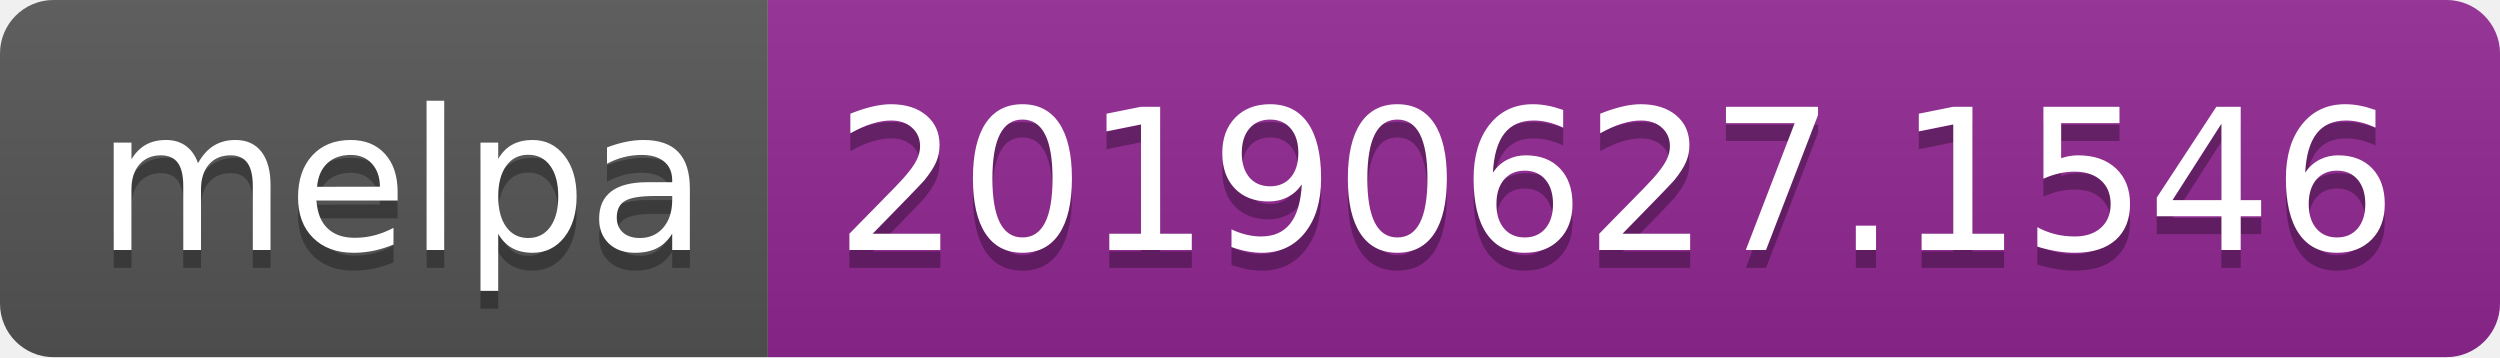
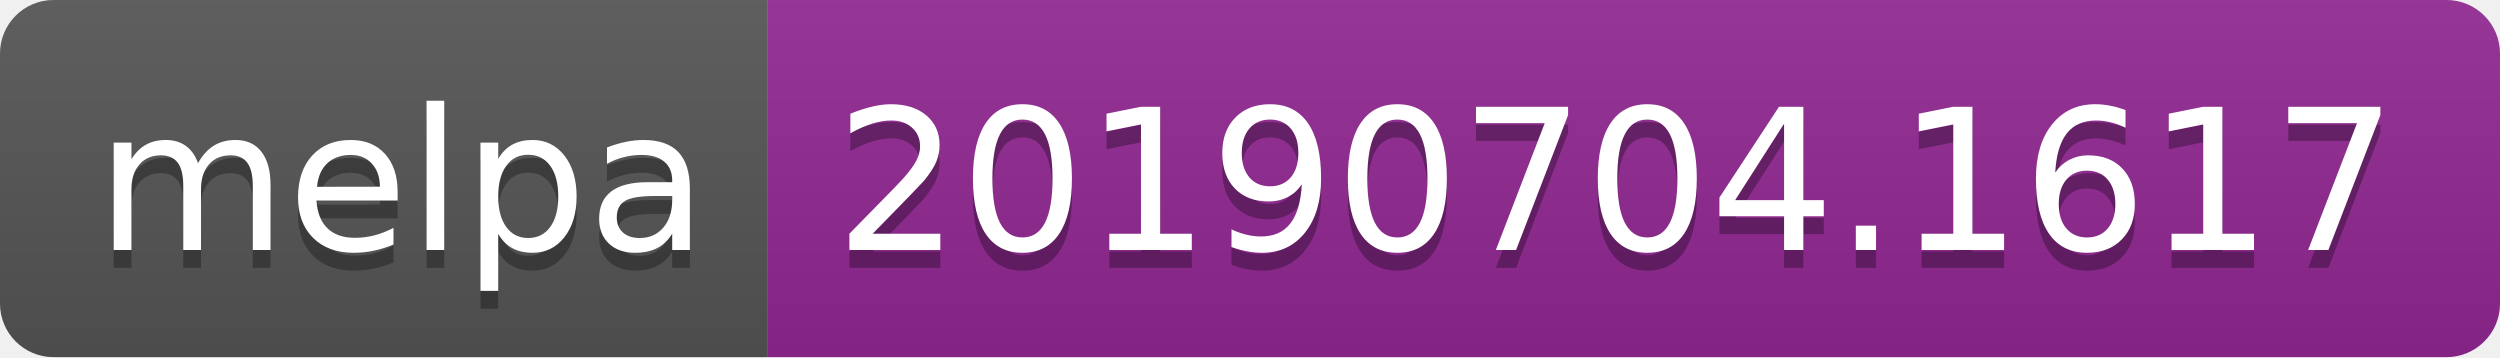
<svg xmlns="http://www.w3.org/2000/svg" width="140" height="20">
  <linearGradient id="b" x2="0" y2="100%">
    <stop offset="0" stop-color="#bbb" stop-opacity=".1" />
    <stop offset="1" stop-opacity=".1" />
  </linearGradient>
  <clipPath id="a">
    <rect width="140" height="20" rx="3" fill="#fff" />
  </clipPath>
  <g clip-path="url(#a)">
    <path fill="#555" d="M0 0h43v20H0z" />
    <path fill="#922793" d="M43 0h97v20H43z" />
    <path fill="url(#b)" d="M0 0h140v20H0z" />
  </g>
  <g fill="#fff" text-anchor="middle" font-family="DejaVu Sans,Verdana,Geneva,sans-serif" font-size="110">
    <text x="225" y="150" fill="#010101" fill-opacity=".3" transform="scale(.1)" textLength="330">melpa</text>
    <text x="225" y="140" transform="scale(.1)" textLength="330">melpa</text>
-     <text x="905" y="150" fill="#010101" fill-opacity=".3" transform="scale(.1)" textLength="870">20190627.1546</text>
-     <text x="905" y="140" transform="scale(.1)" textLength="870">20190627.1546</text>
+     <text x="905" y="150" fill="#010101" fill-opacity=".3" transform="scale(.1)" textLength="870">20190704.1617</text>
+     <text x="905" y="140" transform="scale(.1)" textLength="870">20190704.1617</text>
  </g>
</svg>
